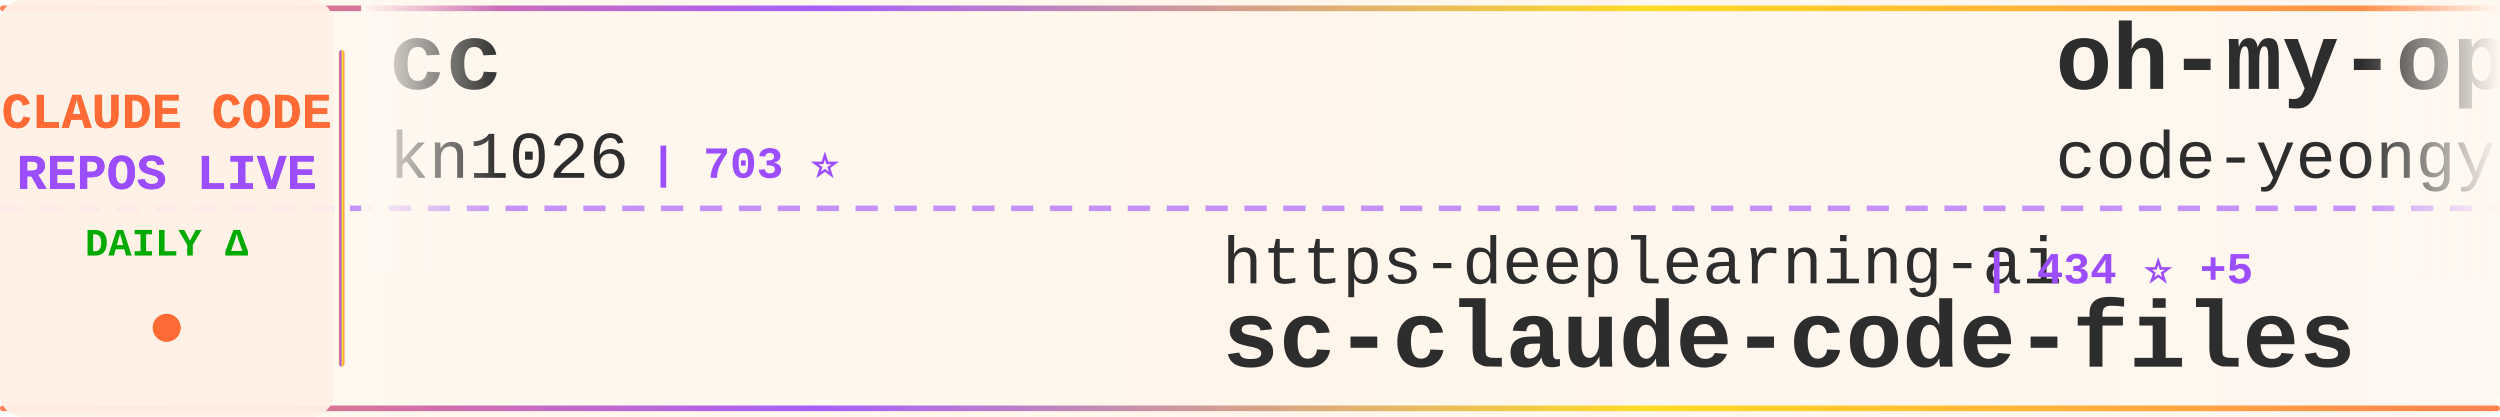
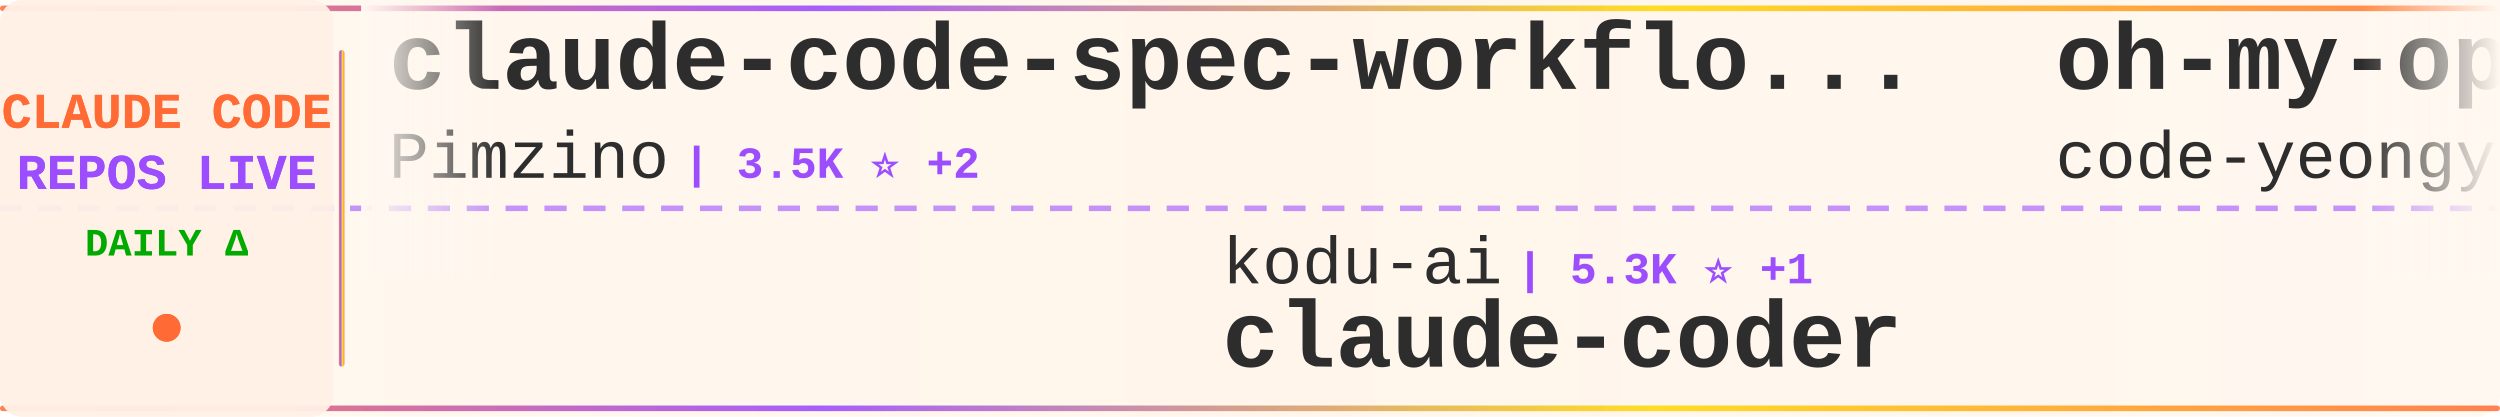
<svg xmlns="http://www.w3.org/2000/svg" width="900" height="150">
  <defs>
    <linearGradient id="tickerBg" x1="0%" y1="0%" x2="100%" y2="0%">
      <stop offset="0%" style="stop-color:#fff8f0;stop-opacity:0.98" />
      <stop offset="50%" style="stop-color:#fff5eb;stop-opacity:1" />
      <stop offset="100%" style="stop-color:#fff8f0;stop-opacity:0.98" />
    </linearGradient>
    <linearGradient id="borderGrad" x1="0%" y1="0%" x2="100%" y2="0%">
      <stop offset="0%" style="stop-color:#FF6B35;stop-opacity:0.85">
        <animate attributeName="stop-opacity" values="0.85;1;0.85" dur="2s" repeatCount="indefinite" />
      </stop>
      <stop offset="33%" style="stop-color:#9C4EFF;stop-opacity:0.9">
        <animate attributeName="stop-opacity" values="0.9;1;0.9" dur="2.2s" repeatCount="indefinite" />
      </stop>
      <stop offset="66%" style="stop-color:#FFD700;stop-opacity:0.85">
        <animate attributeName="stop-opacity" values="0.85;1;0.85" dur="1.8s" repeatCount="indefinite" />
      </stop>
      <stop offset="100%" style="stop-color:#FF6B35;stop-opacity:0.85">
        <animate attributeName="stop-opacity" values="0.85;1;0.85" dur="2s" repeatCount="indefinite" />
      </stop>
    </linearGradient>
    <filter id="textGlow">
      <feGaussianBlur stdDeviation="0.15" result="coloredBlur" />
      <feMerge>
        <feMergeNode in="coloredBlur" />
        <feMergeNode in="SourceGraphic" />
      </feMerge>
    </filter>
    <filter id="metricGlow">
      <feGaussianBlur stdDeviation="0.2" result="coloredBlur" />
      <feMerge>
        <feMergeNode in="coloredBlur" />
        <feMergeNode in="SourceGraphic" />
      </feMerge>
    </filter>
    <linearGradient id="leftFade" x1="0%" y1="0%" x2="100%" y2="0%">
      <stop offset="0%" style="stop-color:#fff8f0;stop-opacity:1" />
      <stop offset="100%" style="stop-color:#fff8f0;stop-opacity:0" />
    </linearGradient>
    <linearGradient id="rightFade" x1="0%" y1="0%" x2="100%" y2="0%">
      <stop offset="0%" style="stop-color:#fff8f0;stop-opacity:0" />
      <stop offset="100%" style="stop-color:#fff8f0;stop-opacity:1" />
    </linearGradient>
  </defs>
  <rect width="900" height="150" fill="url(#tickerBg)" rx="8" />
  <rect x="0" y="2" width="900" height="2" fill="url(#borderGrad)" rx="1" />
  <rect x="0" y="146" width="900" height="2" fill="url(#borderGrad)" rx="1" />
  <line x1="0" y1="75" x2="900" y2="75" stroke="#9C4EFF" stroke-width="2" stroke-dasharray="8 6" opacity="0.6" />
  <rect x="0" y="0" width="120" height="150" fill="#fff0e6" opacity="0.95" rx="8" />
  <text x="60" y="46" font-family="'Courier New', monospace" font-size="18" font-weight="bold" fill="#FF6B35" text-anchor="middle" filter="url(#textGlow)">
    CLAUDE CODE
  </text>
  <text x="60" y="68" font-family="'Courier New', monospace" font-size="18" font-weight="bold" fill="#9C4EFF" text-anchor="middle" filter="url(#textGlow)">
    REPOS LIVE
  </text>
  <text x="60" y="92" font-family="'Courier New', monospace" font-size="14" font-weight="bold" fill="#00aa00" text-anchor="middle">
    DAILY Δ
  </text>
  <circle cx="60" cy="118" r="5" fill="#FF6B35" filter="url(#metricGlow)">
    <animate attributeName="r" values="4;6;4" dur="1.5s" repeatCount="indefinite" />
    <animate attributeName="opacity" values="0.6;1;0.6" dur="1.5s" repeatCount="indefinite" />
  </circle>
  <rect x="122" y="18" width="2" height="114" fill="url(#borderGrad)" rx="1" />
  <clipPath id="tickerClip">
    <rect x="130" y="0" width="770" height="150" />
  </clipPath>
  <g clip-path="url(#tickerClip)">
    <g id="tickerItems">
      <animateTransform attributeName="transform" attributeType="XML" type="translate" from="0 0" to="-3000 0" dur="54s" repeatCount="indefinite" />
      <g transform="translate(0, 0)">
+         <text x="140" y="32" font-family="'Courier New', monospace" font-size="34" font-weight="bold" fill="#2d2d2d">claude-code-spec-workflo...</text>
+         <text x="140" y="64" font-family="'Courier New', monospace" font-size="24" font-weight="normal" fill="#2d2d2d" opacity="1.0">Pimzino</text>
+         <text x="246" y="64" font-family="'Courier New', monospace" font-size="16" font-weight="bold" fill="#9C4EFF"> | 3.5K ⭐ +2</text>
+       </g>
+       <g transform="translate(300, 0)">
+         <text x="140" y="102" font-family="'Courier New', monospace" font-size="24" font-weight="normal" fill="#2d2d2d" opacity="1.0">kodu-ai</text>
+         <text x="246" y="102" font-family="'Courier New', monospace" font-size="16" font-weight="bold" fill="#9C4EFF"> | 5.3K ⭐ +1</text>
+         <text x="140" y="132" font-family="'Courier New', monospace" font-size="34" font-weight="bold" fill="#2d2d2d">claude-coder</text>
+       </g>
+       <g transform="translate(600, 0)">
+         <text x="140" y="32" font-family="'Courier New', monospace" font-size="34" font-weight="bold" fill="#2d2d2d">oh-my-opencode</text>
+         <text x="140" y="64" font-family="'Courier New', monospace" font-size="24" font-weight="normal" fill="#2d2d2d" opacity="1.0">code-yeongyu</text>
+         <text x="306" y="64" font-family="'Courier New', monospace" font-size="16" font-weight="bold" fill="#9C4EFF"> | 35.8K ⭐ +259</text>
+       </g>
+       <g transform="translate(900, 0)">
+         <text x="140" y="102" font-family="'Courier New', monospace" font-size="24" font-weight="normal" fill="#2d2d2d" opacity="1.0">Maciek-roboblog</text>
+         <text x="342" y="102" font-family="'Courier New', monospace" font-size="16" font-weight="bold" fill="#9C4EFF"> | 6.7K ⭐ +14</text>
+         <text x="140" y="132" font-family="'Courier New', monospace" font-size="34" font-weight="bold" fill="#2d2d2d">Claude-Code-Usage-Monito...</text>
+       </g>
+       <g transform="translate(1200, 0)">
        <text x="140" y="32" font-family="'Courier New', monospace" font-size="34" font-weight="bold" fill="#2d2d2d">cc</text>
        <text x="140" y="64" font-family="'Courier New', monospace" font-size="24" font-weight="normal" fill="#2d2d2d" opacity="1.0">kn1026</text>
        <text x="234" y="64" font-family="'Courier New', monospace" font-size="16" font-weight="bold" fill="#9C4EFF"> | 703 ⭐</text>
      </g>
-       <g transform="translate(300, 0)">
-         <text x="140" y="102" font-family="'Courier New', monospace" font-size="24" font-weight="normal" fill="#2d2d2d" opacity="1.0">https-deeplearning-ai</text>
-         <text x="414" y="102" font-family="'Courier New', monospace" font-size="16" font-weight="bold" fill="#9C4EFF"> | 434 ⭐ +5</text>
-         <text x="140" y="132" font-family="'Courier New', monospace" font-size="34" font-weight="bold" fill="#2d2d2d">sc-claude-code-files</text>
-       </g>
-       <g transform="translate(600, 0)">
-         <text x="140" y="32" font-family="'Courier New', monospace" font-size="34" font-weight="bold" fill="#2d2d2d">oh-my-opencode</text>
-         <text x="140" y="64" font-family="'Courier New', monospace" font-size="24" font-weight="normal" fill="#2d2d2d" opacity="1.0">code-yeongyu</text>
-         <text x="306" y="64" font-family="'Courier New', monospace" font-size="16" font-weight="bold" fill="#9C4EFF"> | 35.8K ⭐ +268</text>
-       </g>
-       <g transform="translate(900, 0)">
-         <text x="140" y="102" font-family="'Courier New', monospace" font-size="24" font-weight="normal" fill="#2d2d2d" opacity="1.0">zebbern</text>
-         <text x="246" y="102" font-family="'Courier New', monospace" font-size="16" font-weight="bold" fill="#9C4EFF"> | 3.5K ⭐ +11</text>
-         <text x="140" y="132" font-family="'Courier New', monospace" font-size="34" font-weight="bold" fill="#2d2d2d">claude-code-guide</text>
-       </g>
-       <g transform="translate(1200, 0)">
-         <text x="140" y="32" font-family="'Courier New', monospace" font-size="34" font-weight="bold" fill="#2d2d2d">claude-code-guide</text>
-         <text x="140" y="64" font-family="'Courier New', monospace" font-size="24" font-weight="normal" fill="#2d2d2d" opacity="1.0">Cranot</text>
-         <text x="234" y="64" font-family="'Courier New', monospace" font-size="16" font-weight="bold" fill="#9C4EFF"> | 2.4K ⭐ +1</text>
-       </g>
      <g transform="translate(1500, 0)">
-         <text x="140" y="102" font-family="'Courier New', monospace" font-size="24" font-weight="normal" fill="#2d2d2d" opacity="1.0">simonw</text>
-         <text x="234" y="102" font-family="'Courier New', monospace" font-size="16" font-weight="bold" fill="#9C4EFF"> | 1.1K ⭐ +2</text>
-         <text x="140" y="132" font-family="'Courier New', monospace" font-size="34" font-weight="bold" fill="#2d2d2d">claude-code-transcripts</text>
+         <text x="140" y="102" font-family="'Courier New', monospace" font-size="24" font-weight="normal" fill="#2d2d2d" opacity="1.0">diet103</text>
+         <text x="246" y="102" font-family="'Courier New', monospace" font-size="16" font-weight="bold" fill="#9C4EFF"> | 9.1K ⭐ +9</text>
+         <text x="140" y="132" font-family="'Courier New', monospace" font-size="34" font-weight="bold" fill="#2d2d2d">claude-code-infrastructu...</text>
      </g>
      <g transform="translate(1800, 0)">
-         <text x="140" y="32" font-family="'Courier New', monospace" font-size="34" font-weight="bold" fill="#2d2d2d">frontend-slides</text>
-         <text x="140" y="64" font-family="'Courier New', monospace" font-size="24" font-weight="normal" fill="#2d2d2d" opacity="1.0">zarazhangrui</text>
-         <text x="306" y="64" font-family="'Courier New', monospace" font-size="16" font-weight="bold" fill="#9C4EFF"> | 7.3K ⭐ +252</text>
+         <text x="140" y="32" font-family="'Courier New', monospace" font-size="34" font-weight="bold" fill="#2d2d2d">Personal_AI_Infrastructu...</text>
+         <text x="140" y="64" font-family="'Courier New', monospace" font-size="24" font-weight="normal" fill="#2d2d2d" opacity="1.0">danielmiessler</text>
+         <text x="330" y="64" font-family="'Courier New', monospace" font-size="16" font-weight="bold" fill="#9C4EFF"> | 9.4K ⭐ +44</text>
      </g>
      <g transform="translate(2100, 0)">
-         <text x="140" y="102" font-family="'Courier New', monospace" font-size="24" font-weight="normal" fill="#2d2d2d" opacity="1.0">catlog22</text>
-         <text x="258" y="102" font-family="'Courier New', monospace" font-size="16" font-weight="bold" fill="#9C4EFF"> | 1.4K ⭐ +9</text>
-         <text x="140" y="132" font-family="'Courier New', monospace" font-size="34" font-weight="bold" fill="#2d2d2d">Claude-Code-Workflow</text>
+         <text x="140" y="102" font-family="'Courier New', monospace" font-size="24" font-weight="normal" fill="#2d2d2d" opacity="1.0">winfunc</text>
+         <text x="246" y="102" font-family="'Courier New', monospace" font-size="16" font-weight="bold" fill="#9C4EFF"> | 20.7K ⭐ +12</text>
+         <text x="140" y="132" font-family="'Courier New', monospace" font-size="34" font-weight="bold" fill="#2d2d2d">opcode</text>
      </g>
      <g transform="translate(2400, 0)">
-         <text x="140" y="32" font-family="'Courier New', monospace" font-size="34" font-weight="bold" fill="#2d2d2d">claude-agent-sdk-python</text>
-         <text x="140" y="64" font-family="'Courier New', monospace" font-size="24" font-weight="normal" fill="#2d2d2d" opacity="1.0">anthropics</text>
-         <text x="282" y="64" font-family="'Courier New', monospace" font-size="16" font-weight="bold" fill="#9C4EFF"> | 5.1K ⭐ +13</text>
+         <text x="140" y="32" font-family="'Courier New', monospace" font-size="34" font-weight="bold" fill="#2d2d2d">claude-code-settings</text>
+         <text x="140" y="64" font-family="'Courier New', monospace" font-size="24" font-weight="normal" fill="#2d2d2d" opacity="1.0">feiskyer</text>
+         <text x="258" y="64" font-family="'Courier New', monospace" font-size="16" font-weight="bold" fill="#9C4EFF"> | 1.2K ⭐ +2</text>
      </g>
      <g transform="translate(2700, 0)">
-         <text x="140" y="102" font-family="'Courier New', monospace" font-size="24" font-weight="normal" fill="#2d2d2d" opacity="1.0">severity1</text>
-         <text x="270" y="102" font-family="'Courier New', monospace" font-size="16" font-weight="bold" fill="#9C4EFF"> | 1.2K ⭐ +2</text>
-         <text x="140" y="132" font-family="'Courier New', monospace" font-size="34" font-weight="bold" fill="#2d2d2d">claude-code-prompt-impro...</text>
+         <text x="140" y="102" font-family="'Courier New', monospace" font-size="24" font-weight="normal" fill="#2d2d2d" opacity="1.0">manzaltu</text>
+         <text x="258" y="102" font-family="'Courier New', monospace" font-size="16" font-weight="bold" fill="#9C4EFF"> | 1.4K ⭐</text>
+         <text x="140" y="132" font-family="'Courier New', monospace" font-size="34" font-weight="bold" fill="#2d2d2d">claude-code-ide.el</text>
      </g>
      <g transform="translate(3000, 0)">
-         <text x="140" y="32" font-family="'Courier New', monospace" font-size="34" font-weight="bold" fill="#2d2d2d">cc</text>
-         <text x="140" y="64" font-family="'Courier New', monospace" font-size="24" font-weight="normal" fill="#2d2d2d" opacity="1.0">kn1026</text>
-         <text x="234" y="64" font-family="'Courier New', monospace" font-size="16" font-weight="bold" fill="#9C4EFF"> | 703 ⭐</text>
+         <text x="140" y="32" font-family="'Courier New', monospace" font-size="34" font-weight="bold" fill="#2d2d2d">claude-code-spec-workflo...</text>
+         <text x="140" y="64" font-family="'Courier New', monospace" font-size="24" font-weight="normal" fill="#2d2d2d" opacity="1.0">Pimzino</text>
+         <text x="246" y="64" font-family="'Courier New', monospace" font-size="16" font-weight="bold" fill="#9C4EFF"> | 3.5K ⭐ +2</text>
      </g>
      <g transform="translate(3300, 0)">
-         <text x="140" y="102" font-family="'Courier New', monospace" font-size="24" font-weight="normal" fill="#2d2d2d" opacity="1.0">https-deeplearning-ai</text>
-         <text x="414" y="102" font-family="'Courier New', monospace" font-size="16" font-weight="bold" fill="#9C4EFF"> | 434 ⭐ +5</text>
-         <text x="140" y="132" font-family="'Courier New', monospace" font-size="34" font-weight="bold" fill="#2d2d2d">sc-claude-code-files</text>
+         <text x="140" y="102" font-family="'Courier New', monospace" font-size="24" font-weight="normal" fill="#2d2d2d" opacity="1.0">kodu-ai</text>
+         <text x="246" y="102" font-family="'Courier New', monospace" font-size="16" font-weight="bold" fill="#9C4EFF"> | 5.3K ⭐ +1</text>
+         <text x="140" y="132" font-family="'Courier New', monospace" font-size="34" font-weight="bold" fill="#2d2d2d">claude-coder</text>
      </g>
      <g transform="translate(3600, 0)">
        <text x="140" y="32" font-family="'Courier New', monospace" font-size="34" font-weight="bold" fill="#2d2d2d">oh-my-opencode</text>
        <text x="140" y="64" font-family="'Courier New', monospace" font-size="24" font-weight="normal" fill="#2d2d2d" opacity="1.0">code-yeongyu</text>
-         <text x="306" y="64" font-family="'Courier New', monospace" font-size="16" font-weight="bold" fill="#9C4EFF"> | 35.8K ⭐ +268</text>
+         <text x="306" y="64" font-family="'Courier New', monospace" font-size="16" font-weight="bold" fill="#9C4EFF"> | 35.8K ⭐ +259</text>
      </g>
      <g transform="translate(3900, 0)">
-         <text x="140" y="102" font-family="'Courier New', monospace" font-size="24" font-weight="normal" fill="#2d2d2d" opacity="1.0">zebbern</text>
-         <text x="246" y="102" font-family="'Courier New', monospace" font-size="16" font-weight="bold" fill="#9C4EFF"> | 3.5K ⭐ +11</text>
-         <text x="140" y="132" font-family="'Courier New', monospace" font-size="34" font-weight="bold" fill="#2d2d2d">claude-code-guide</text>
+         <text x="140" y="102" font-family="'Courier New', monospace" font-size="24" font-weight="normal" fill="#2d2d2d" opacity="1.0">Maciek-roboblog</text>
+         <text x="342" y="102" font-family="'Courier New', monospace" font-size="16" font-weight="bold" fill="#9C4EFF"> | 6.7K ⭐ +14</text>
+         <text x="140" y="132" font-family="'Courier New', monospace" font-size="34" font-weight="bold" fill="#2d2d2d">Claude-Code-Usage-Monito...</text>
      </g>
    </g>
  </g>
  <rect x="130" y="0" width="50" height="100" fill="url(#leftFade)" />
  <rect x="850" y="0" width="50" height="100" fill="url(#rightFade)" />
</svg>
